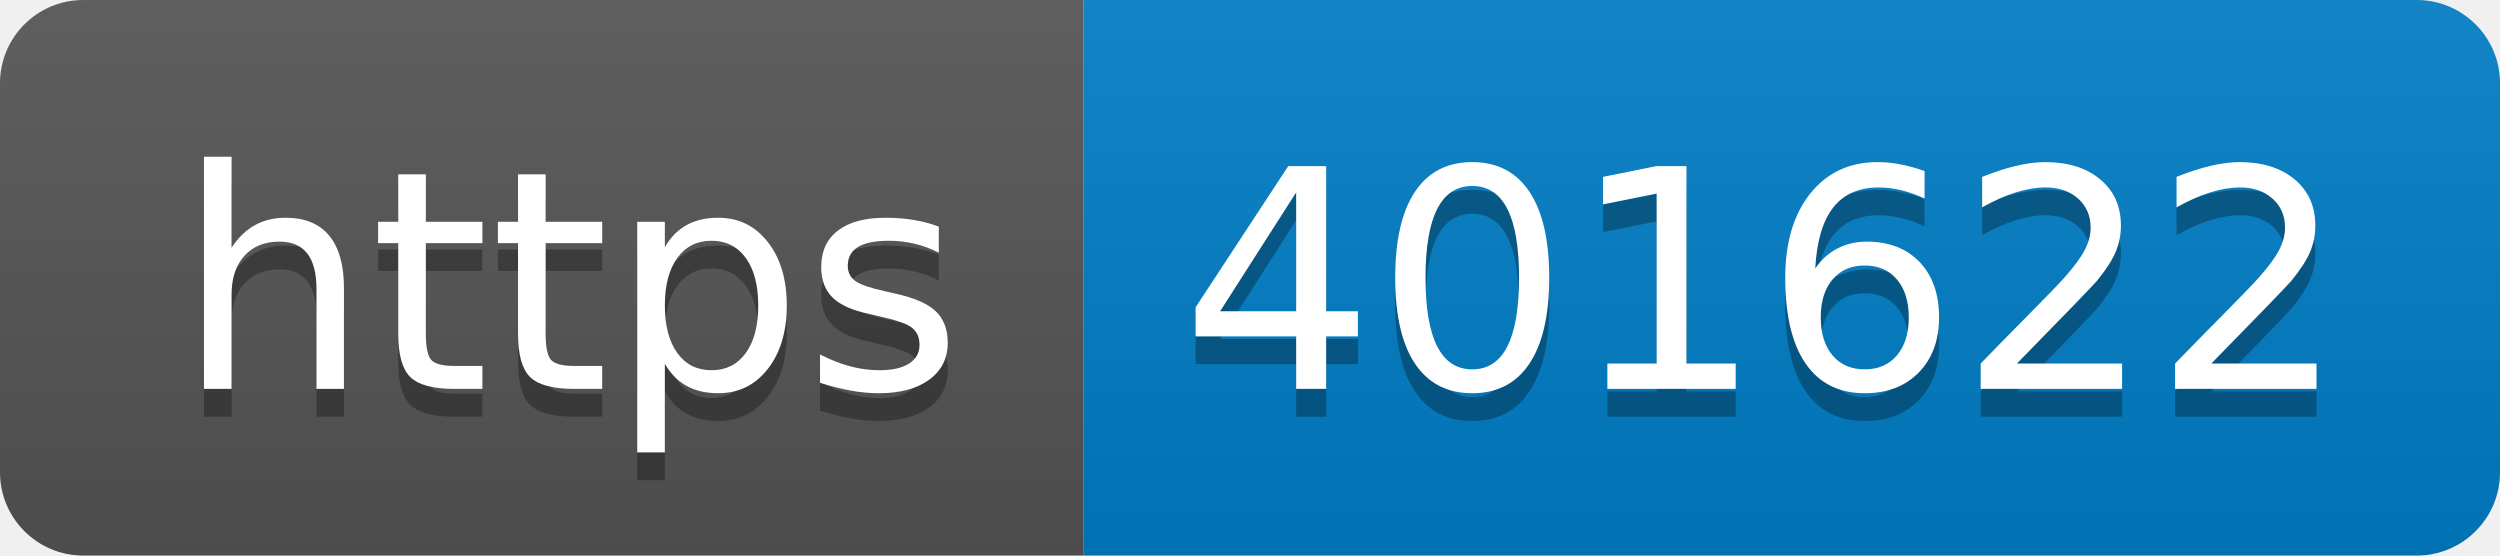
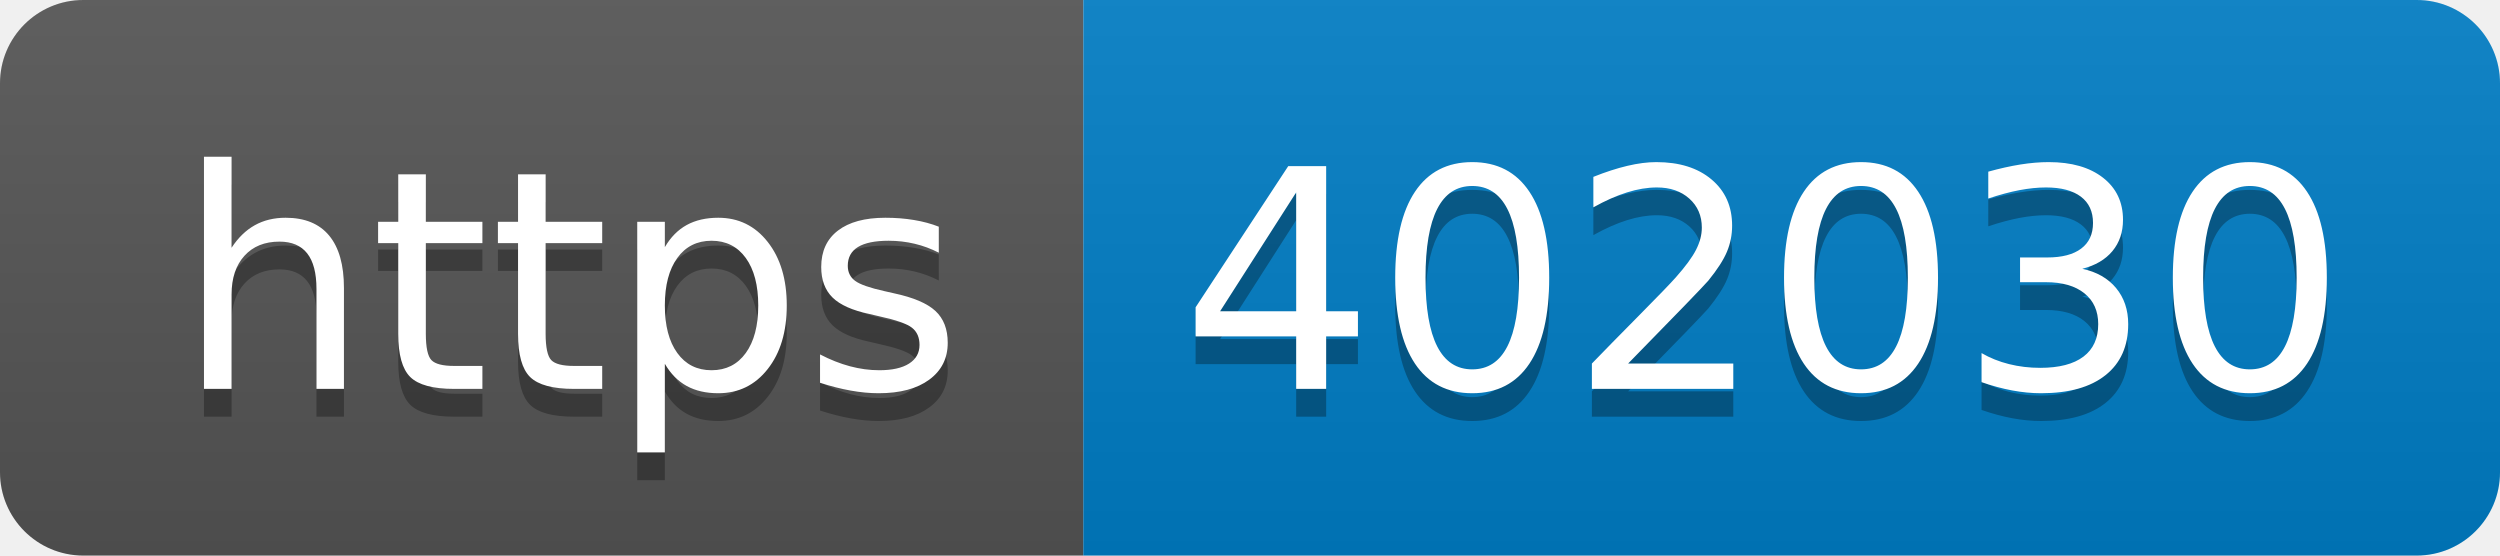
- <svg xmlns="http://www.w3.org/2000/svg" width="90" height="20" role="img" aria-label="https: 401622">
+ <svg xmlns="http://www.w3.org/2000/svg" width="90" height="20" role="img" aria-label="https: 402030">
  <linearGradient id="s" x2="0" y2="100%">
    <stop offset="0" stop-color="#bbb" stop-opacity=".1" />
    <stop offset="1" stop-opacity=".1" />
  </linearGradient>
  <clipPath id="r">
    <rect width="90" height="20" rx="3" fill="#fff" />
  </clipPath>
  <g clip-path="url(#r)">
    <rect width="39" height="20" fill="#555" />
    <rect x="39" width="51" height="20" fill="#007ec6" />
    <rect width="90" height="20" fill="url(#s)" />
  </g>
  <g fill="#fff" text-anchor="middle" font-family="Verdana,Geneva,DejaVu Sans,sans-serif" text-rendering="geometricPrecision" font-size="110">
    <text aria-hidden="true" x="205" y="150" fill="#010101" fill-opacity=".3" transform="scale(.1)" textLength="290">https</text>
    <text x="205" y="140" transform="scale(.1)" fill="#fff" textLength="290">https</text>
-     <text aria-hidden="true" x="635" y="150" fill="#010101" fill-opacity=".3" transform="scale(.1)" textLength="410">401622</text>
-     <text x="635" y="140" transform="scale(.1)" fill="#fff" textLength="410">401622</text>
+     <text aria-hidden="true" x="635" y="150" fill="#010101" fill-opacity=".3" transform="scale(.1)" textLength="410">402030</text>
+     <text x="635" y="140" transform="scale(.1)" fill="#fff" textLength="410">402030</text>
  </g>
</svg>
